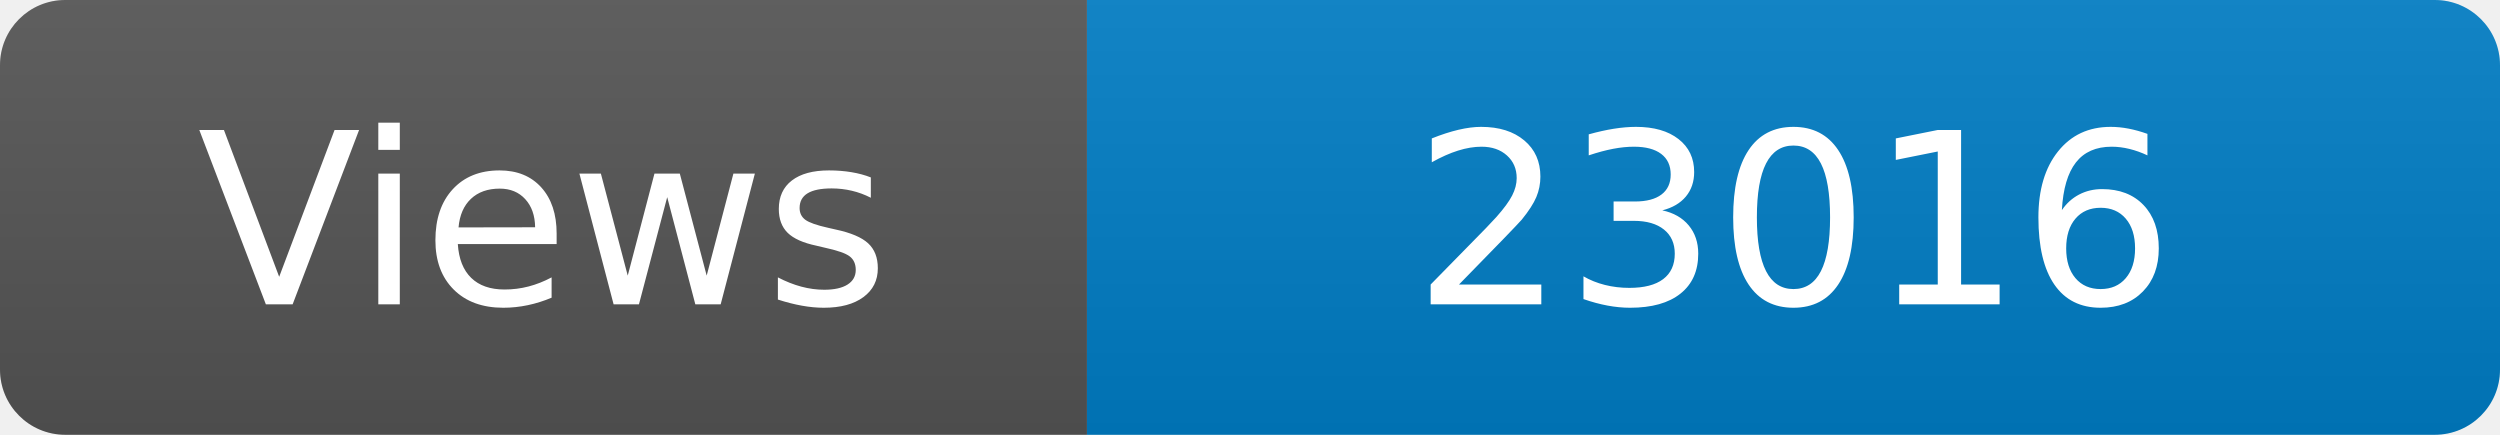
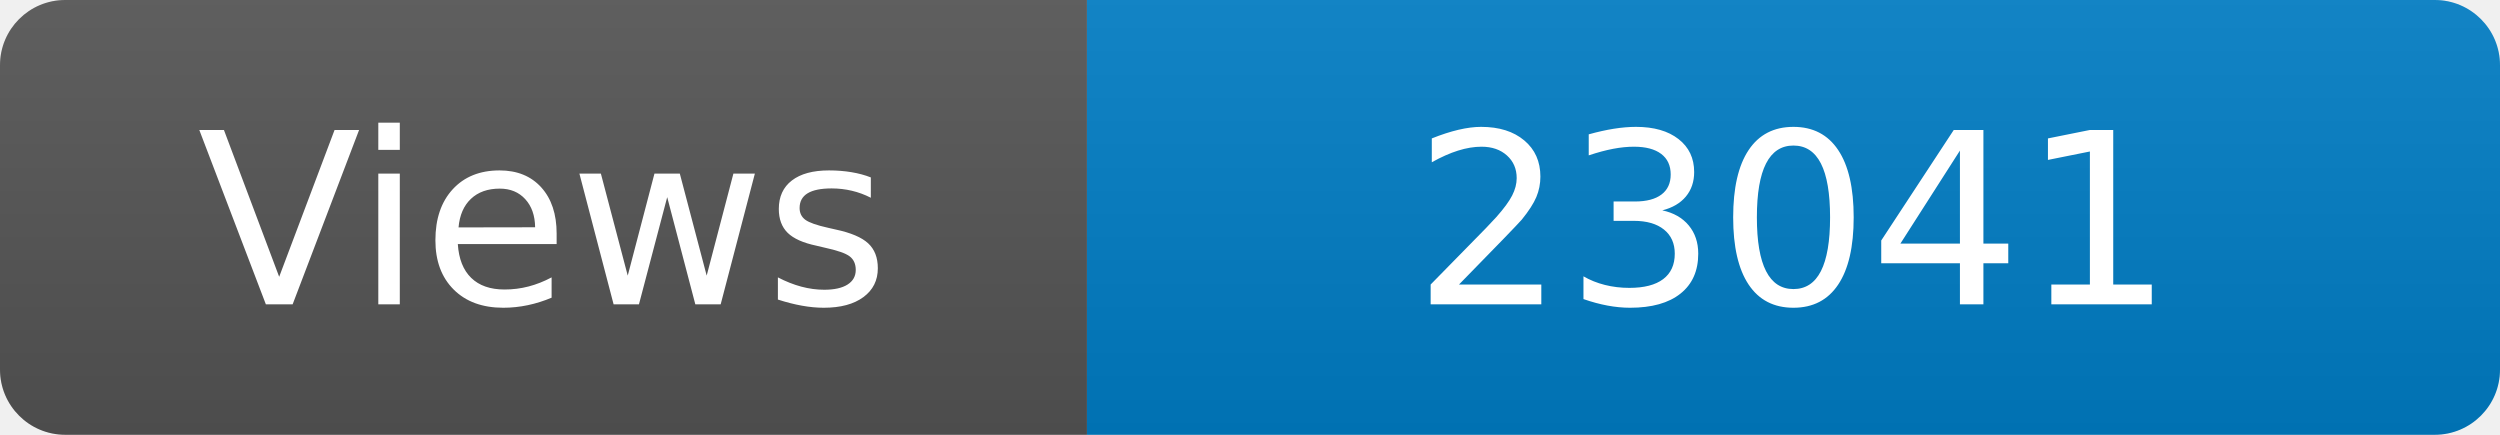
<svg xmlns="http://www.w3.org/2000/svg" width="115" height="20" role="img" aria-label="Maintained?: yes">
  <linearGradient id="s" x2="0" y2="100%">
    <stop offset="0" stop-color="#bbb" stop-opacity=".1" />
    <stop offset="1" stop-opacity=".1" />
  </linearGradient>
  <clipPath id="r">
    <rect width="115" height="20" rx="3" fill="#fff" />
  </clipPath>
  <g clip-path="url(#r)">
    <rect width="50" height="20" fill="#555" />
    <rect x="50" width="160" height="20" fill="#007ec6" />
    <rect width="115" height="20" fill="url(#s)" />
  </g>
  <g fill="#fff" text-anchor="middle" font-family="Verdana,Geneva,DejaVu Sans,sans-serif" font-size="110">
    <text x="250" y="140" transform="scale(.1)" fill="#fff">Views</text>
-     <text x="825" y="140" transform="scale(.1)" fill="#fff">23016</text>
+     <text x="825" y="140" transform="scale(.1)" fill="#fff">23041</text>
  </g>
</svg>
